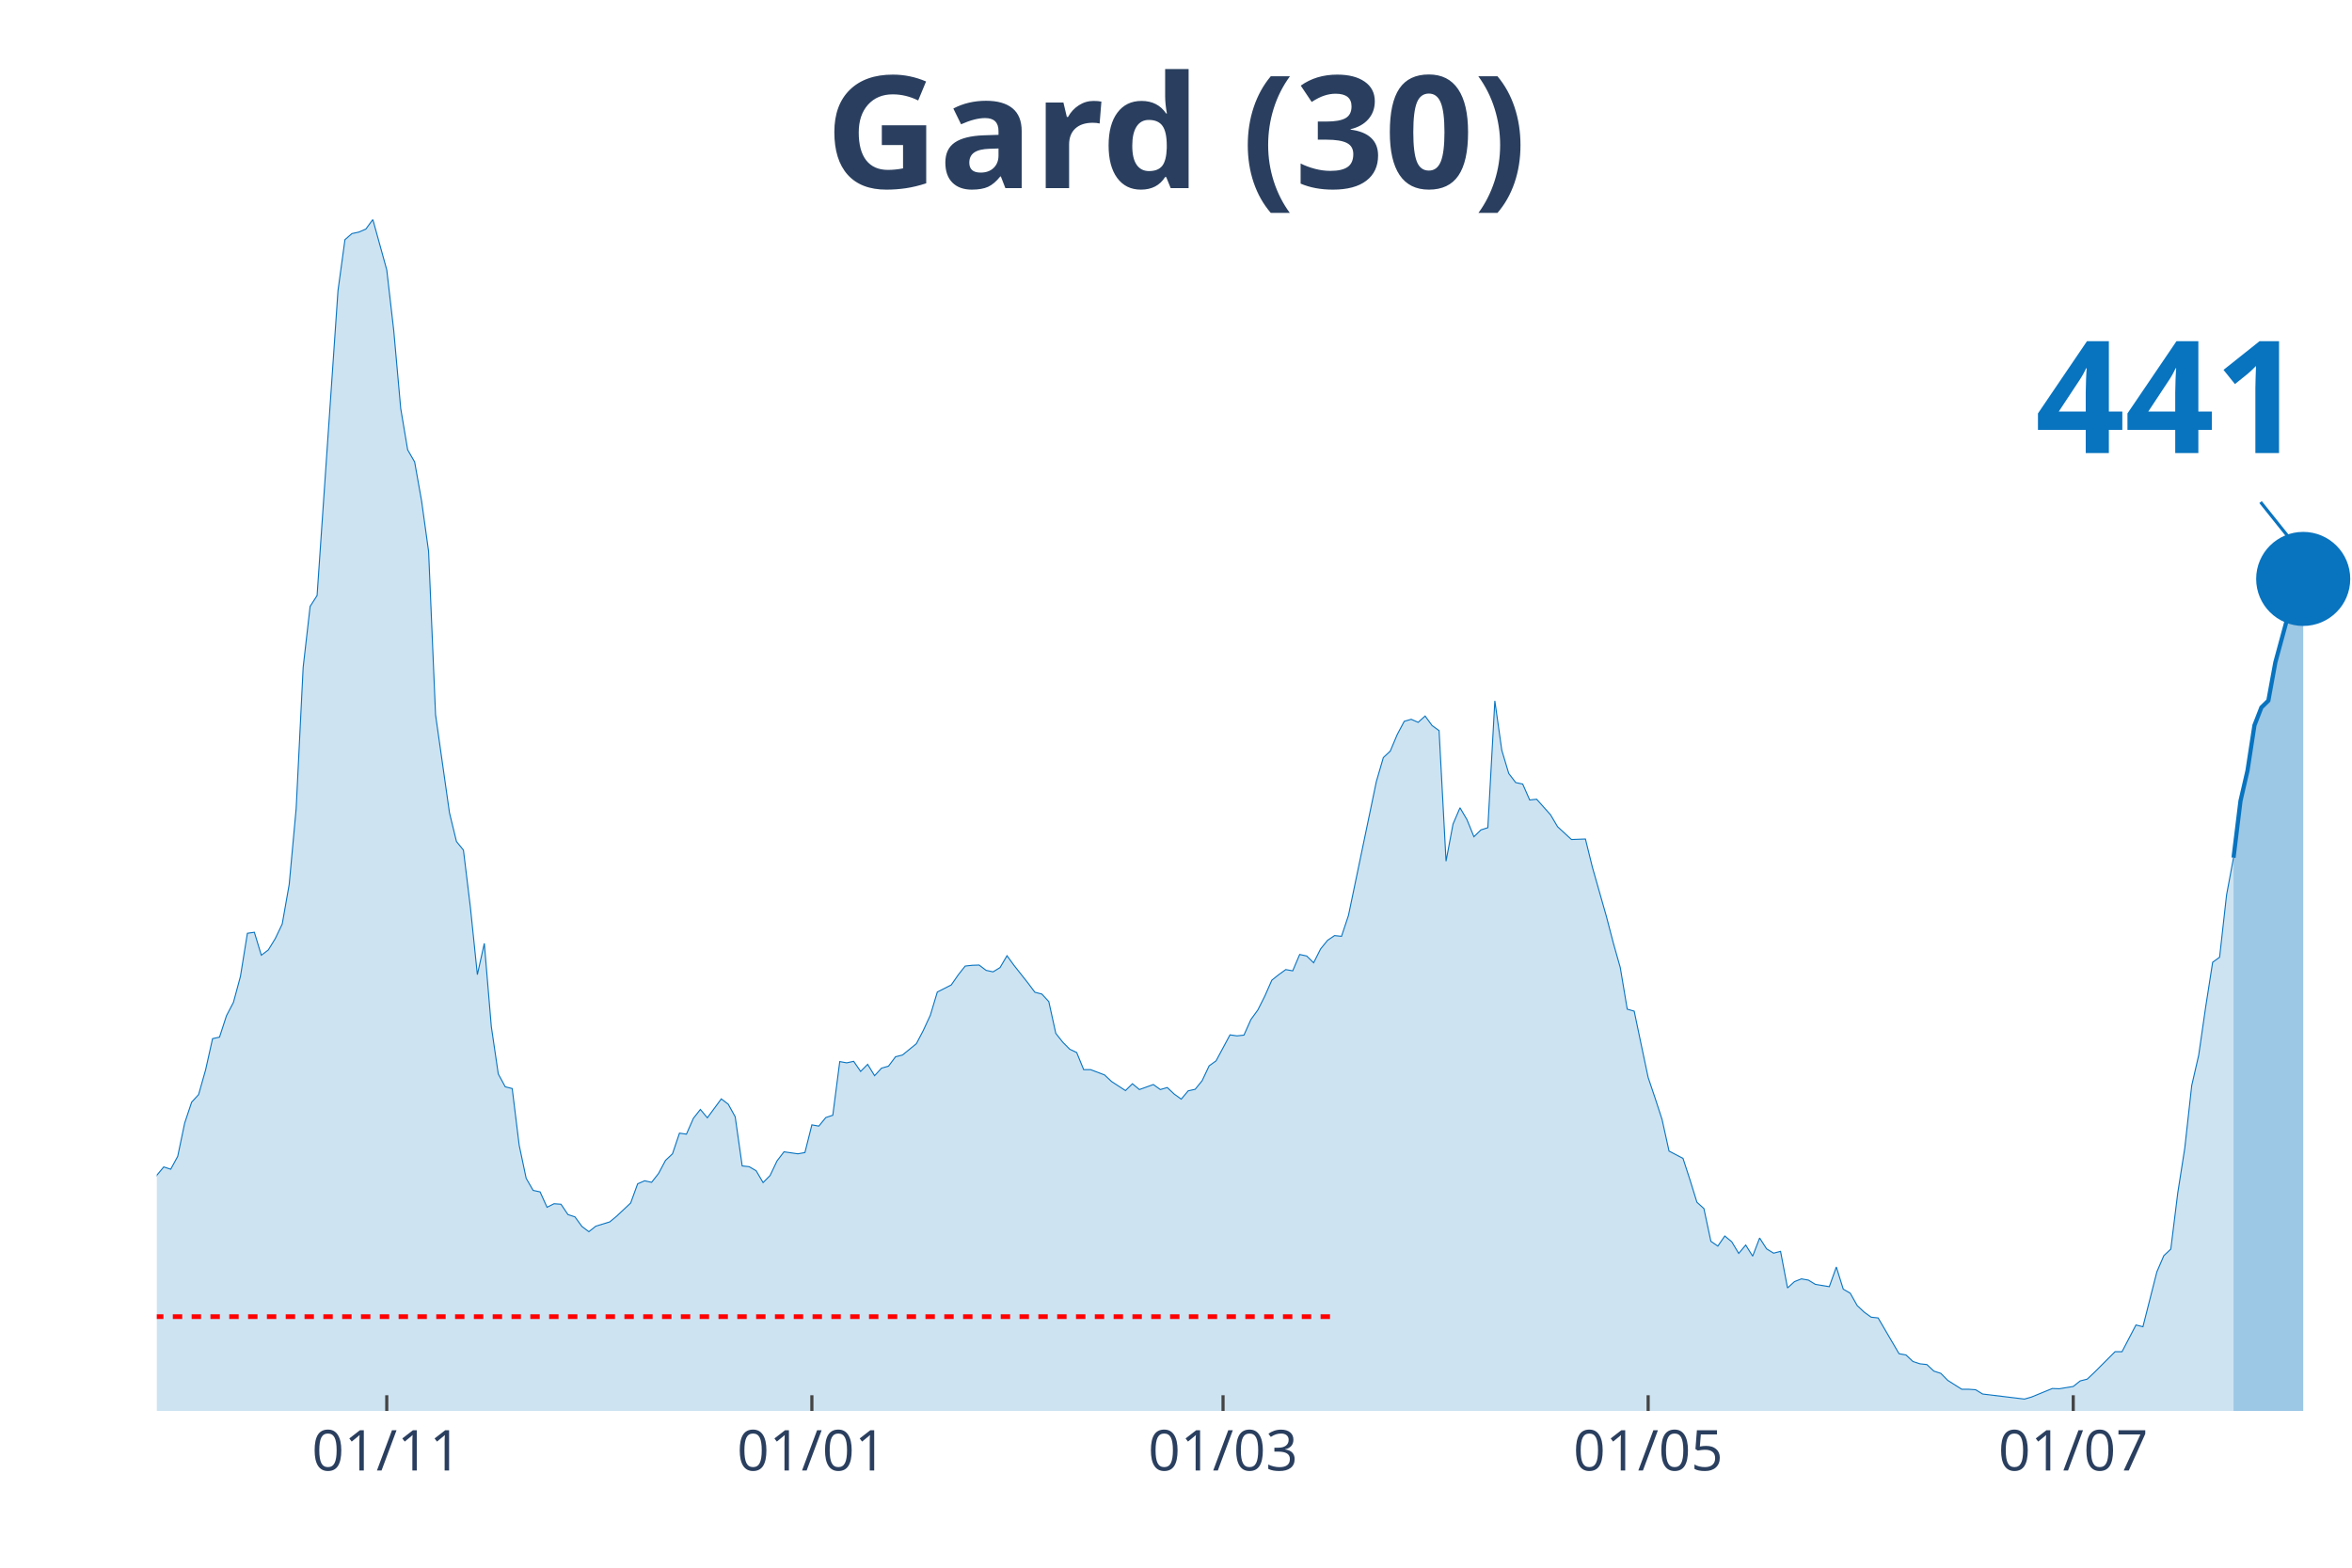
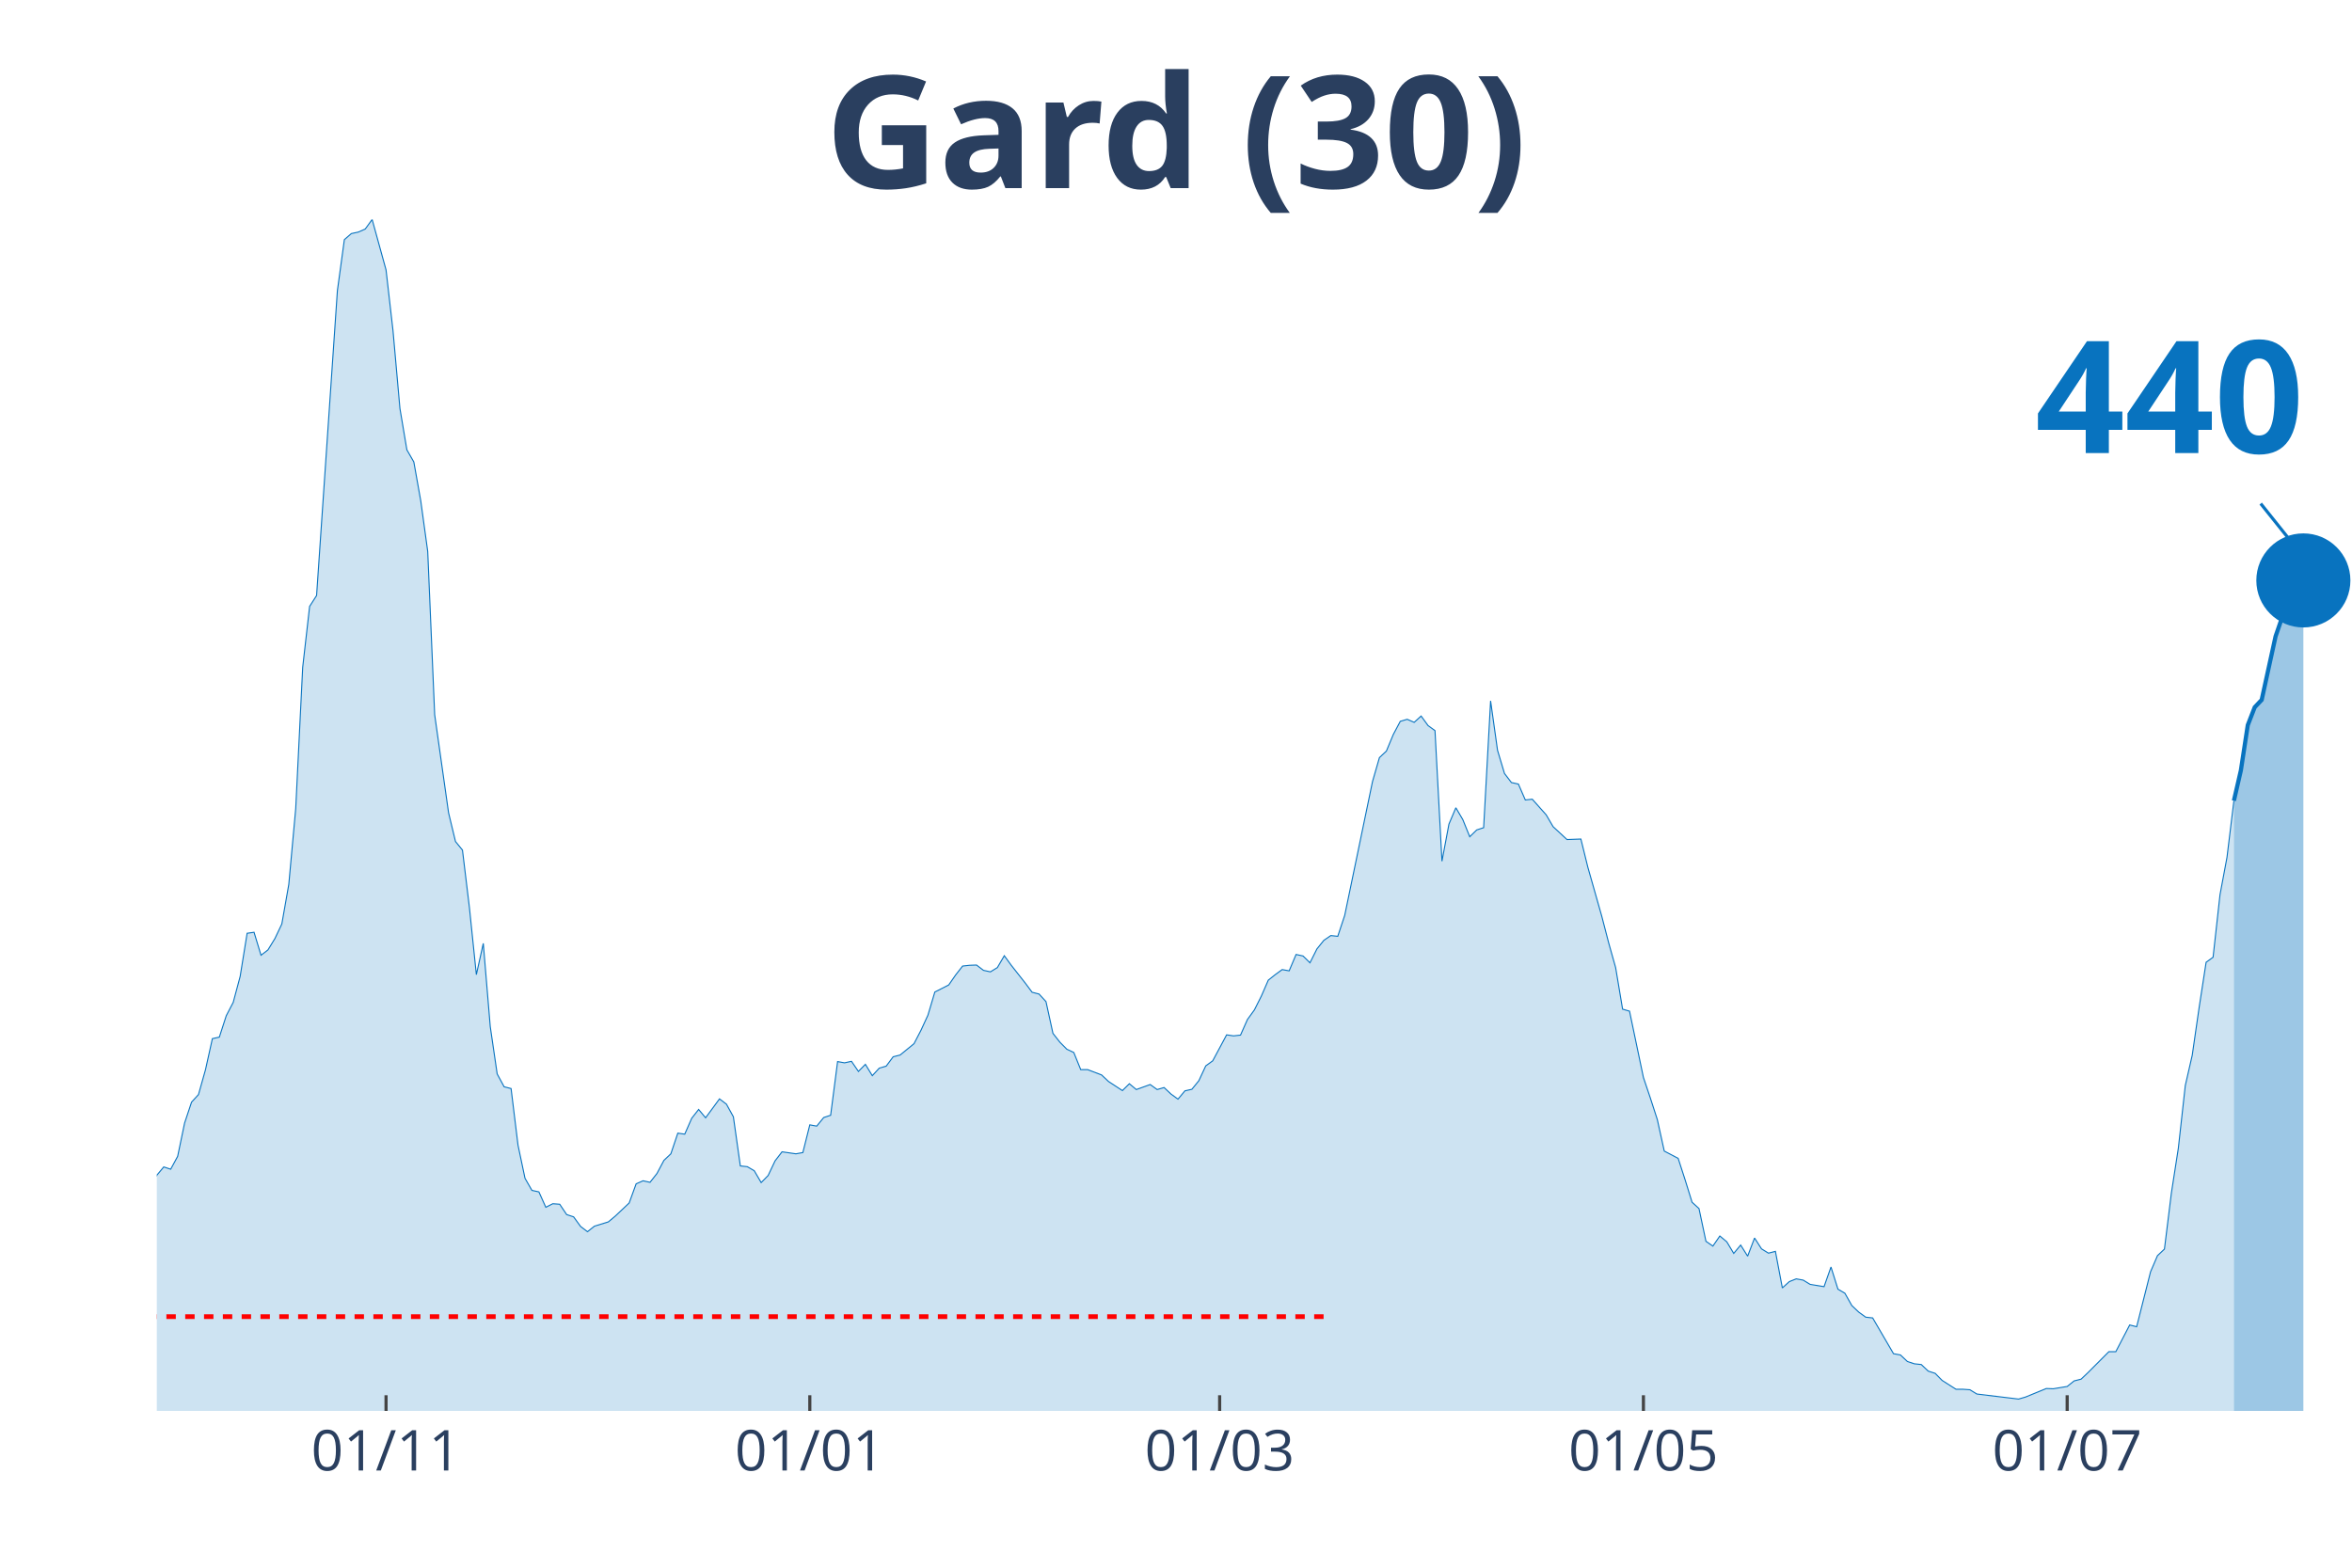
<svg xmlns="http://www.w3.org/2000/svg" class="main-svg" width="1125" height="750" style="" viewBox="0 0 750 500">
  <rect x="0" y="0" width="750" height="500" style="fill: rgb(0, 0, 0); fill-opacity: 0;" />
-   <defs id="defs-d0bc2c">
+   <defs id="defs-2d2afc">
    <g class="clips">
-       <clipPath id="clipd0bc2cxyplot" class="plotclip">
+       <clipPath id="clip2d2afcxyplot" class="plotclip">
        <rect width="700" height="380" />
      </clipPath>
-       <clipPath class="axesclip" id="clipd0bc2cx">
+       <clipPath class="axesclip" id="clip2d2afcx">
        <rect x="50" y="0" width="700" height="500" />
      </clipPath>
-       <clipPath class="axesclip" id="clipd0bc2cy">
+       <clipPath class="axesclip" id="clip2d2afcy">
        <rect x="0" y="70" width="750" height="380" />
      </clipPath>
-       <clipPath class="axesclip" id="clipd0bc2cxy">
+       <clipPath class="axesclip" id="clip2d2afcxy">
        <rect x="50" y="70" width="700" height="380" />
      </clipPath>
    </g>
    <g class="gradients" />
  </defs>
  <g class="bglayer">
    <rect class="bg" x="50" y="70" width="700" height="380" style="fill: rgb(0, 0, 0); fill-opacity: 0; stroke-width: 0;" />
  </g>
  <g class="layer-below">
    <g class="imagelayer" />
    <g class="shapelayer" />
  </g>
  <g class="cartesianlayer">
    <g class="subplot xy">
      <g class="layer-subplot">
        <g class="shapelayer" />
        <g class="imagelayer" />
      </g>
      <g class="gridlayer">
        <g class="x">
-           <path class="xgrid crisp" transform="translate(123.33,0)" d="M0,70v380" style="stroke: rgb(255, 255, 255); stroke-opacity: 1; stroke-width: 1px;" />
-           <path class="xgrid crisp" transform="translate(258.89,0)" d="M0,70v380" style="stroke: rgb(255, 255, 255); stroke-opacity: 1; stroke-width: 1px;" />
-           <path class="xgrid crisp" transform="translate(390,0)" d="M0,70v380" style="stroke: rgb(255, 255, 255); stroke-opacity: 1; stroke-width: 1px;" />
-           <path class="xgrid crisp" transform="translate(525.56,0)" d="M0,70v380" style="stroke: rgb(255, 255, 255); stroke-opacity: 1; stroke-width: 1px;" />
-           <path class="xgrid crisp" transform="translate(661.11,0)" d="M0,70v380" style="stroke: rgb(255, 255, 255); stroke-opacity: 1; stroke-width: 1px;" />
+           <path class="xgrid crisp" transform="translate(123.1,0)" d="M0,70v380" style="stroke: rgb(255, 255, 255); stroke-opacity: 1; stroke-width: 1px;" />
+           <path class="xgrid crisp" transform="translate(258.23,0)" d="M0,70v380" style="stroke: rgb(255, 255, 255); stroke-opacity: 1; stroke-width: 1px;" />
+           <path class="xgrid crisp" transform="translate(388.92,0)" d="M0,70v380" style="stroke: rgb(255, 255, 255); stroke-opacity: 1; stroke-width: 1px;" />
+           <path class="xgrid crisp" transform="translate(524.05,0)" d="M0,70v380" style="stroke: rgb(255, 255, 255); stroke-opacity: 1; stroke-width: 1px;" />
+           <path class="xgrid crisp" transform="translate(659.18,0)" d="M0,70v380" style="stroke: rgb(255, 255, 255); stroke-opacity: 1; stroke-width: 1px;" />
        </g>
        <g class="y" />
      </g>
      <g class="zerolinelayer" />
      <path class="xlines-below" />
      <path class="ylines-below" />
      <g class="overlines-below" />
      <g class="xaxislayer-below" />
      <g class="yaxislayer-below" />
      <g class="overaxes-below" />
-       <g class="plot" transform="translate(50, 70)" clip-path="url('#clipd0bc2cxyplot')">
+       <g class="plot" transform="translate(50, 70)" clip-path="url('#clip2d2afcxyplot')">
        <g class="scatterlayer mlayer">
-           <g class="trace scatter traced3a3de" style="stroke-miterlimit: 2;">
+           <g class="trace scatter trace17b7d4" style="stroke-miterlimit: 2;">
            <g class="fills">
              <g>
-                 <path class="js-fill" d="M662.22,380L-302.22,380L-302.22,374.45L-295.56,375.98L-293.33,375.74L-271.11,377.59L-268.89,378.07L-262.22,375.58L-260,375.58L-255.56,373.09L-253.33,371.16L-242.22,369.79L-240,372.12L-231.11,377.27L-228.89,377.19L-206.67,376.54L-204.44,376.54L-164.44,378.07L-162.22,376.7L-151.11,373.65L-148.89,372.93L-140,373.73L-137.78,373.65L-120,370.27L-117.78,368.99L-111.11,365.85L-108.89,363.12L-102.22,362.39L-100,359.58L-95.56,356.2L-93.33,355.88L-84.44,351.38L-82.22,351.78L-73.33,350.1L-71.11,348.65L-68.89,347.92L-66.67,344.31L-62.22,338.84L-60,337.72L-53.33,333.94L-51.11,335.38L-46.67,332.01L-44.44,332.81L-42.22,333.45L-40,331.85L-37.78,332.41L-35.56,328.23L-33.33,327.26L-31.11,324.45L-28.89,322.04L-26.67,321.8L-24.44,316.73L-22.22,314.56L-20,314.16L-17.78,314.88L-15.56,317.14L-13.33,316.17L-11.11,315.05L-8.89,316.17L-4.44,318.02L-2.22,311.51L0,304.84L2.22,302.18L4.44,302.91L6.67,298.81L8.89,288.2L11.11,281.52L13.33,279.11L15.56,271.23L17.78,261.27L20,260.78L22.22,253.95L24.44,249.69L26.67,241.41L28.89,227.66L31.11,227.34L33.33,234.66L35.56,232.97L37.78,229.35L40,224.69L42.22,212.07L44.44,187.87L46.67,142.85L48.89,123.4L51.11,119.94L57.78,22.67L60,6.43L62.22,4.5L64.44,4.02L66.67,3.05L68.89,0L73.33,16.08L75.56,35.45L77.78,60.29L80,73.48L82.22,77.33L84.44,89.79L86.67,105.87L88.89,157.96L93.33,189.24L95.56,198.4L97.78,201.13L100,219.38L102.22,240.85L104.44,230.88L106.67,257.41L108.89,272.52L111.11,276.62L113.33,277.18L115.56,295.27L117.78,305.8L120,309.66L122.22,310.14L124.44,315.05L126.67,313.92L128.89,314.08L131.11,317.38L133.33,318.1L135.56,321.16L137.78,322.84L140,321.07L144.44,319.71L146.67,317.86L151.11,313.68L153.33,307.57L155.56,306.6L157.78,307.09L160,304.27L162.22,300.09L164.44,298L166.67,291.41L168.89,291.73L171.11,286.67L173.33,283.85L175.56,286.51L180,280.48L182.22,282.17L184.44,286.19L186.67,301.86L188.89,302.1L191.11,303.39L193.33,307.17L195.56,304.92L197.78,300.25L200,297.36L204.44,298L206.67,297.6L208.89,288.76L211.11,289.16L213.33,286.43L215.56,285.7L217.78,268.58L220,268.98L222.22,268.5L224.44,271.72L226.67,269.46L228.89,273.08L231.11,270.67L233.33,270.03L235.56,267.05L237.78,266.49L242.22,262.87L244.44,258.61L246.67,253.79L248.89,246.39L253.33,244.14L255.56,240.93L257.78,238.11L260,237.87L262.22,237.79L264.44,239.48L266.67,239.96L268.89,238.6L271.11,234.82L273.33,237.87L277.78,243.5L280,246.47L282.22,247.04L284.44,249.45L286.67,259.58L288.89,262.39L291.11,264.64L293.33,265.69L295.56,271.15L297.78,271.15L302.22,272.84L304.44,274.93L308.89,277.83L311.11,275.65L313.33,277.5L315.56,276.7L317.78,275.9L320,277.5L322.22,276.86L324.44,278.95L326.67,280.56L328.89,277.91L331.11,277.42L333.33,274.69L335.56,269.95L337.78,268.34L342.22,260.06L344.44,260.38L346.67,260.14L348.89,255.16L351.11,252.1L353.33,247.68L355.56,242.61L357.78,240.85L360,239.24L362.22,239.64L364.44,234.42L366.67,234.9L368.89,237.07L371.11,232.65L373.33,229.91L375.56,228.39L377.78,228.63L380,221.95L388.89,179.27L391.11,171.63L393.33,169.54L395.56,164.24L397.78,160.06L400,159.41L402.22,160.38L404.44,158.37L406.67,161.42L408.89,163.03L411.11,204.67L413.33,192.85L415.56,187.63L417.78,191.41L420,196.87L422.22,194.7L424.44,193.98L426.67,153.54L428.89,169.3L431.11,176.7L433.33,179.59L435.56,180.07L437.78,185.14L440,184.9L444.44,189.88L446.67,193.66L451.11,197.76L453.33,197.68L455.56,197.6L457.78,206.6L462.22,222.2L464.44,230.72L466.67,238.6L468.89,251.86L471.11,252.5L473.33,263.11L475.56,273.65L477.78,280.24L480,287.07L482.22,297.12L486.67,299.45L488.89,306.28L491.11,313.44L493.33,315.45L495.56,325.9L497.78,327.43L500,324.21L502.22,326.06L504.44,329.76L506.67,327.1L508.89,330.64L511.11,324.85L513.33,328.31L515.56,329.68L517.78,329.11L520,340.77L522.22,338.76L524.44,337.88L526.67,338.28L528.89,339.64L533.33,340.37L535.56,334.1L537.78,341.17L540,342.46L542.22,346.4L544.44,348.49L546.67,350.1L548.89,350.34L555.56,361.75L557.78,362.15L560,364.24L562.22,364.97L564.44,365.21L566.67,367.3L568.89,368.02L571.11,370.27L575.56,373.09L577.78,373.09L580,373.25L582.22,374.61L595.56,376.22L597.78,375.58L604.44,372.85L606.67,372.93L611.11,372.2L613.33,370.43L615.56,369.87L617.78,367.78L624.44,361.11L626.67,361.11L631.11,352.59L633.33,353.15L637.78,335.63L640,330.48L642.22,328.39L644.44,310.46L646.67,296.23L648.89,276.22L651.11,266.57L653.33,251.22L655.56,236.91L657.78,235.3L660,215.44L662.22,203.55" style="fill: rgb(8, 115, 191); fill-opacity: 0.2; stroke-width: 0;" />
+                 <path class="js-fill" d="M662.34,380L-301.27,380L-301.27,374.45L-294.62,375.98L-292.41,375.74L-270.25,377.59L-268.04,378.07L-261.39,375.58L-259.18,375.58L-254.75,373.09L-252.53,371.16L-241.46,369.79L-239.24,372.12L-230.38,377.27L-228.16,377.19L-206.01,376.54L-203.8,376.54L-163.92,378.07L-161.71,376.7L-150.63,373.65L-148.42,372.93L-139.56,373.73L-137.34,373.65L-119.62,370.27L-117.41,368.99L-110.76,365.85L-108.54,363.12L-101.9,362.39L-99.68,359.58L-95.25,356.2L-93.04,355.88L-84.18,351.38L-81.96,351.78L-73.1,350.1L-70.89,348.65L-68.67,347.92L-66.46,344.31L-62.03,338.84L-59.81,337.72L-53.16,333.94L-50.95,335.38L-46.52,332.01L-44.3,332.81L-42.09,333.45L-39.87,331.85L-37.66,332.41L-35.44,328.23L-33.23,327.26L-31.01,324.45L-28.8,322.04L-26.58,321.8L-24.37,316.73L-22.15,314.56L-19.94,314.16L-17.72,314.88L-15.51,317.14L-13.29,316.17L-11.08,315.05L-8.86,316.17L-4.43,318.02L-2.22,311.51L0,304.84L2.22,302.18L4.43,302.91L6.65,298.81L8.86,288.2L11.08,281.52L13.29,279.11L15.51,271.23L17.72,261.27L19.94,260.78L22.15,253.95L24.37,249.69L26.58,241.41L28.8,227.66L31.01,227.34L33.23,234.66L35.44,232.97L37.66,229.35L39.87,224.69L42.09,212.07L44.3,187.87L46.52,142.85L48.73,123.4L50.95,119.94L57.59,22.67L59.81,6.43L62.03,4.5L64.24,4.02L66.46,3.05L68.67,0L73.1,16.08L75.32,35.45L77.53,60.29L79.75,73.48L81.96,77.33L84.18,89.79L86.39,105.87L88.61,157.96L93.04,189.24L95.25,198.4L97.47,201.13L99.68,219.38L101.9,240.85L104.11,230.88L106.33,257.41L108.54,272.52L110.76,276.62L112.97,277.18L115.19,295.27L117.41,305.8L119.62,309.66L121.84,310.14L124.05,315.05L126.27,313.92L128.48,314.08L130.7,317.38L132.91,318.1L135.13,321.16L137.34,322.84L139.56,321.07L143.99,319.71L146.2,317.86L150.63,313.68L152.85,307.57L155.06,306.6L157.28,307.09L159.49,304.27L161.71,300.09L163.92,298L166.14,291.41L168.35,291.73L170.57,286.67L172.78,283.85L175,286.51L179.43,280.48L181.65,282.17L183.86,286.19L186.08,301.86L188.29,302.1L190.51,303.39L192.72,307.17L194.94,304.92L197.15,300.25L199.37,297.36L203.8,298L206.01,297.6L208.23,288.76L210.44,289.16L212.66,286.43L214.87,285.7L217.09,268.58L219.3,268.98L221.52,268.5L223.73,271.72L225.95,269.46L228.16,273.08L230.38,270.67L232.59,270.03L234.81,267.05L237.03,266.49L241.46,262.87L243.67,258.61L245.89,253.79L248.1,246.39L252.53,244.14L254.75,240.93L256.96,238.11L259.18,237.87L261.39,237.79L263.61,239.48L265.82,239.96L268.04,238.6L270.25,234.82L272.47,237.87L276.9,243.5L279.11,246.47L281.33,247.04L283.54,249.45L285.76,259.58L287.97,262.39L290.19,264.64L292.41,265.69L294.62,271.15L296.84,271.15L301.27,272.84L303.48,274.93L307.91,277.83L310.13,275.65L312.34,277.5L314.56,276.7L316.77,275.9L318.99,277.5L321.2,276.86L323.42,278.95L325.63,280.56L327.85,277.91L330.06,277.42L332.28,274.69L334.49,269.95L336.71,268.34L341.14,260.06L343.35,260.38L345.57,260.14L347.78,255.16L350,252.1L352.22,247.68L354.43,242.61L356.65,240.85L358.86,239.24L361.08,239.64L363.29,234.42L365.51,234.9L367.72,237.07L369.94,232.65L372.15,229.91L374.37,228.39L376.58,228.63L378.8,221.95L387.66,179.27L389.87,171.63L392.09,169.54L394.3,164.24L396.52,160.06L398.73,159.41L400.95,160.38L403.16,158.37L405.38,161.42L407.59,163.03L409.81,204.67L412.03,192.85L414.24,187.63L416.46,191.41L418.67,196.87L420.89,194.7L423.1,193.98L425.32,153.54L427.53,169.3L429.75,176.7L431.96,179.59L434.18,180.07L436.39,185.14L438.61,184.9L443.04,189.88L445.25,193.66L449.68,197.76L451.9,197.68L454.11,197.6L456.33,206.6L460.76,222.2L462.97,230.72L465.19,238.6L467.41,251.86L469.62,252.5L471.84,263.11L474.05,273.65L476.27,280.24L478.48,287.07L480.7,297.12L485.13,299.45L487.34,306.28L489.56,313.44L491.77,315.45L493.99,325.9L496.2,327.43L498.42,324.21L500.63,326.06L502.85,329.76L505.06,327.1L507.28,330.64L509.49,324.85L511.71,328.31L513.92,329.68L516.14,329.11L518.35,340.77L520.57,338.76L522.78,337.88L525,338.28L527.22,339.64L531.65,340.37L533.86,334.1L536.08,341.17L538.29,342.46L540.51,346.4L542.72,348.49L544.94,350.1L547.15,350.34L553.8,361.75L556.01,362.15L558.23,364.24L560.44,364.97L562.66,365.21L564.87,367.3L567.09,368.02L569.3,370.27L573.73,373.09L575.95,373.09L578.16,373.25L580.38,374.61L593.67,376.22L595.89,375.58L602.53,372.85L604.75,372.93L609.18,372.2L611.39,370.43L613.61,369.87L615.82,367.78L622.47,361.11L624.68,361.11L629.11,352.59L631.33,353.15L635.76,335.63L637.97,330.48L640.19,328.39L642.41,310.46L644.62,296.23L646.84,276.22L649.05,266.57L651.27,251.22L653.48,236.91L655.7,235.3L657.91,215.36L660.13,203.47L662.34,185.38" style="fill: rgb(8, 115, 191); fill-opacity: 0.2; stroke-width: 0;" />
              </g>
            </g>
            <g class="errorbars" />
            <g class="lines">
-               <path class="js-line" d="M-302.22,374.45L-295.56,375.98L-293.33,375.74L-271.11,377.59L-268.89,378.07L-262.22,375.58L-260,375.58L-255.56,373.09L-253.33,371.16L-242.22,369.79L-240,372.12L-231.11,377.27L-228.89,377.19L-206.67,376.54L-204.44,376.54L-164.44,378.07L-162.22,376.7L-151.11,373.65L-148.89,372.93L-140,373.73L-137.78,373.65L-120,370.27L-117.78,368.99L-111.11,365.85L-108.89,363.12L-102.22,362.39L-100,359.58L-95.56,356.2L-93.33,355.88L-84.44,351.38L-82.22,351.78L-73.33,350.1L-71.11,348.65L-68.89,347.92L-66.67,344.31L-62.22,338.84L-60,337.72L-53.33,333.94L-51.11,335.38L-46.67,332.01L-44.44,332.81L-42.22,333.45L-40,331.85L-37.78,332.41L-35.56,328.23L-33.33,327.26L-31.11,324.45L-28.89,322.04L-26.67,321.8L-24.44,316.73L-22.22,314.56L-20,314.16L-17.78,314.88L-15.56,317.14L-13.33,316.17L-11.11,315.05L-8.89,316.17L-4.44,318.02L-2.22,311.51L0,304.84L2.22,302.18L4.44,302.91L6.67,298.81L8.89,288.2L11.11,281.52L13.33,279.11L15.56,271.23L17.78,261.27L20,260.78L22.22,253.95L24.44,249.69L26.67,241.41L28.89,227.66L31.11,227.34L33.33,234.66L35.56,232.97L37.78,229.35L40,224.69L42.22,212.07L44.44,187.87L46.67,142.85L48.89,123.4L51.11,119.94L57.78,22.67L60,6.43L62.22,4.5L64.44,4.02L66.67,3.05L68.89,0L73.33,16.08L75.56,35.45L77.78,60.29L80,73.48L82.22,77.33L84.44,89.79L86.67,105.87L88.89,157.96L93.33,189.24L95.56,198.4L97.78,201.13L100,219.38L102.22,240.85L104.44,230.88L106.67,257.41L108.89,272.52L111.11,276.62L113.33,277.18L115.56,295.27L117.78,305.8L120,309.66L122.22,310.14L124.44,315.05L126.67,313.92L128.89,314.08L131.11,317.38L133.33,318.1L135.56,321.16L137.78,322.84L140,321.07L144.44,319.71L146.67,317.86L151.11,313.68L153.33,307.57L155.56,306.6L157.78,307.09L160,304.27L162.22,300.09L164.44,298L166.67,291.41L168.89,291.73L171.11,286.67L173.33,283.85L175.56,286.51L180,280.48L182.22,282.17L184.44,286.19L186.67,301.86L188.89,302.1L191.11,303.39L193.33,307.17L195.56,304.92L197.78,300.25L200,297.36L204.44,298L206.67,297.6L208.89,288.76L211.11,289.16L213.33,286.43L215.56,285.7L217.78,268.58L220,268.98L222.22,268.5L224.44,271.72L226.67,269.46L228.89,273.08L231.11,270.67L233.33,270.03L235.56,267.05L237.78,266.49L242.22,262.87L244.44,258.61L246.67,253.79L248.89,246.39L253.33,244.14L255.56,240.93L257.78,238.11L260,237.87L262.22,237.79L264.44,239.48L266.67,239.96L268.89,238.6L271.11,234.82L273.33,237.87L277.78,243.5L280,246.47L282.22,247.04L284.44,249.45L286.67,259.58L288.89,262.39L291.11,264.64L293.33,265.69L295.56,271.15L297.78,271.15L302.22,272.84L304.44,274.93L308.89,277.83L311.11,275.65L313.33,277.5L315.56,276.7L317.78,275.9L320,277.5L322.22,276.86L324.44,278.95L326.67,280.56L328.89,277.91L331.11,277.42L333.33,274.69L335.56,269.95L337.78,268.34L342.22,260.06L344.44,260.38L346.67,260.14L348.89,255.16L351.11,252.1L353.33,247.68L355.56,242.61L357.78,240.85L360,239.24L362.22,239.64L364.44,234.42L366.67,234.9L368.89,237.07L371.11,232.65L373.33,229.91L375.56,228.39L377.78,228.63L380,221.95L388.89,179.27L391.11,171.63L393.33,169.54L395.56,164.24L397.78,160.06L400,159.41L402.22,160.38L404.44,158.37L406.67,161.42L408.89,163.03L411.11,204.67L413.33,192.85L415.56,187.63L417.78,191.41L420,196.87L422.22,194.7L424.44,193.98L426.67,153.54L428.89,169.3L431.11,176.7L433.33,179.59L435.56,180.07L437.78,185.14L440,184.9L444.44,189.88L446.67,193.66L451.11,197.76L453.33,197.68L455.56,197.6L457.78,206.6L462.22,222.2L464.44,230.72L466.67,238.6L468.89,251.86L471.11,252.5L473.33,263.11L475.56,273.65L477.78,280.24L480,287.07L482.22,297.12L486.67,299.45L488.89,306.28L491.11,313.44L493.33,315.45L495.56,325.9L497.78,327.43L500,324.21L502.22,326.06L504.44,329.76L506.67,327.1L508.89,330.64L511.11,324.85L513.33,328.31L515.56,329.68L517.78,329.11L520,340.77L522.22,338.76L524.44,337.88L526.67,338.28L528.89,339.64L533.33,340.37L535.56,334.1L537.78,341.17L540,342.46L542.22,346.4L544.44,348.49L546.67,350.1L548.89,350.34L555.56,361.75L557.78,362.15L560,364.24L562.22,364.97L564.44,365.21L566.67,367.3L568.89,368.02L571.11,370.27L575.56,373.09L577.78,373.09L580,373.25L582.22,374.61L595.56,376.22L597.78,375.58L604.44,372.85L606.67,372.93L611.11,372.2L613.33,370.43L615.56,369.87L617.78,367.78L624.44,361.11L626.67,361.11L631.11,352.59L633.33,353.15L637.78,335.63L640,330.48L642.22,328.39L644.44,310.46L646.67,296.23L648.89,276.22L651.11,266.57L653.33,251.22L655.56,236.91L657.78,235.3L660,215.44L662.22,203.55" style="vector-effect: non-scaling-stroke; fill: none; stroke: rgb(8, 115, 191); stroke-opacity: 1; stroke-width: 0.5px; opacity: 1;" />
+               <path class="js-line" d="M-301.27,374.45L-294.62,375.98L-292.41,375.74L-270.25,377.59L-268.04,378.07L-261.39,375.58L-259.18,375.58L-254.75,373.09L-252.53,371.16L-241.46,369.79L-239.24,372.12L-230.38,377.27L-228.16,377.19L-206.01,376.54L-203.8,376.54L-163.92,378.07L-161.71,376.7L-150.63,373.65L-148.42,372.93L-139.56,373.73L-137.34,373.65L-119.62,370.27L-117.41,368.99L-110.76,365.85L-108.54,363.12L-101.9,362.39L-99.68,359.58L-95.25,356.2L-93.04,355.88L-84.18,351.38L-81.96,351.78L-73.1,350.1L-70.89,348.65L-68.67,347.92L-66.46,344.31L-62.03,338.84L-59.81,337.72L-53.16,333.94L-50.95,335.38L-46.52,332.01L-44.3,332.81L-42.09,333.45L-39.87,331.85L-37.66,332.41L-35.44,328.23L-33.23,327.26L-31.01,324.45L-28.8,322.04L-26.58,321.8L-24.37,316.73L-22.15,314.56L-19.94,314.16L-17.72,314.88L-15.51,317.14L-13.29,316.17L-11.08,315.05L-8.86,316.17L-4.43,318.02L-2.22,311.51L0,304.84L2.22,302.18L4.43,302.91L6.65,298.81L8.86,288.2L11.08,281.52L13.29,279.11L15.51,271.23L17.72,261.27L19.94,260.78L22.15,253.95L24.37,249.69L26.58,241.41L28.8,227.66L31.01,227.34L33.23,234.66L35.44,232.97L37.66,229.35L39.87,224.69L42.09,212.07L44.3,187.87L46.52,142.85L48.73,123.4L50.95,119.94L57.59,22.67L59.81,6.43L62.03,4.5L64.24,4.02L66.46,3.05L68.67,0L73.1,16.08L75.32,35.45L77.53,60.29L79.75,73.48L81.96,77.33L84.18,89.79L86.39,105.87L88.61,157.96L93.04,189.24L95.25,198.4L97.47,201.13L99.68,219.38L101.9,240.85L104.11,230.88L106.33,257.41L108.54,272.52L110.76,276.62L112.97,277.18L115.19,295.27L117.41,305.8L119.62,309.66L121.84,310.14L124.05,315.05L126.27,313.92L128.48,314.08L130.7,317.38L132.91,318.1L135.13,321.16L137.34,322.84L139.56,321.07L143.99,319.71L146.2,317.86L150.63,313.68L152.85,307.57L155.06,306.6L157.28,307.09L159.49,304.27L161.71,300.09L163.92,298L166.14,291.41L168.35,291.73L170.57,286.67L172.78,283.85L175,286.51L179.43,280.48L181.65,282.17L183.86,286.19L186.08,301.86L188.29,302.1L190.51,303.39L192.72,307.17L194.94,304.92L197.15,300.25L199.37,297.36L203.8,298L206.01,297.6L208.23,288.76L210.44,289.16L212.66,286.43L214.87,285.7L217.09,268.58L219.3,268.98L221.52,268.5L223.73,271.72L225.95,269.46L228.16,273.08L230.38,270.67L232.59,270.03L234.81,267.05L237.03,266.49L241.46,262.87L243.67,258.61L245.89,253.79L248.1,246.39L252.53,244.14L254.75,240.93L256.96,238.11L259.18,237.87L261.39,237.79L263.61,239.48L265.82,239.96L268.04,238.6L270.25,234.82L272.47,237.87L276.9,243.5L279.11,246.47L281.33,247.04L283.54,249.45L285.76,259.58L287.97,262.39L290.19,264.64L292.41,265.69L294.62,271.15L296.84,271.15L301.27,272.84L303.48,274.93L307.91,277.83L310.13,275.65L312.34,277.5L314.56,276.7L316.77,275.9L318.99,277.5L321.2,276.86L323.42,278.95L325.63,280.56L327.85,277.91L330.06,277.42L332.28,274.69L334.49,269.95L336.71,268.34L341.14,260.06L343.35,260.38L345.57,260.14L347.78,255.16L350,252.1L352.22,247.68L354.43,242.61L356.65,240.85L358.86,239.24L361.08,239.64L363.29,234.42L365.51,234.9L367.72,237.07L369.94,232.65L372.15,229.91L374.37,228.39L376.58,228.63L378.8,221.95L387.66,179.27L389.87,171.63L392.09,169.54L394.3,164.24L396.52,160.06L398.73,159.41L400.95,160.38L403.16,158.37L405.38,161.42L407.59,163.03L409.81,204.67L412.03,192.85L414.24,187.63L416.46,191.41L418.67,196.87L420.89,194.7L423.1,193.98L425.32,153.54L427.53,169.3L429.75,176.7L431.96,179.59L434.18,180.07L436.39,185.14L438.61,184.9L443.04,189.88L445.25,193.66L449.68,197.76L451.9,197.68L454.11,197.6L456.33,206.6L460.76,222.2L462.97,230.72L465.19,238.6L467.41,251.86L469.62,252.5L471.84,263.11L474.05,273.65L476.27,280.24L478.48,287.07L480.7,297.12L485.13,299.45L487.34,306.28L489.56,313.44L491.77,315.45L493.99,325.9L496.2,327.43L498.42,324.21L500.63,326.06L502.85,329.76L505.06,327.1L507.28,330.64L509.49,324.85L511.71,328.31L513.92,329.68L516.14,329.11L518.35,340.77L520.57,338.76L522.78,337.88L525,338.28L527.22,339.64L531.65,340.37L533.86,334.1L536.08,341.17L538.29,342.46L540.51,346.4L542.72,348.49L544.94,350.1L547.15,350.34L553.8,361.75L556.01,362.15L558.23,364.24L560.44,364.97L562.66,365.21L564.87,367.3L567.09,368.02L569.3,370.27L573.73,373.09L575.95,373.09L578.16,373.25L580.38,374.61L593.67,376.22L595.89,375.58L602.53,372.85L604.75,372.93L609.18,372.2L611.39,370.43L613.61,369.87L615.82,367.78L622.47,361.11L624.68,361.11L629.11,352.59L631.33,353.15L635.76,335.63L637.97,330.48L640.19,328.39L642.41,310.46L644.62,296.23L646.84,276.22L649.05,266.57L651.27,251.22L653.48,236.91L655.7,235.3L657.91,215.36L660.13,203.47L662.34,185.38" style="vector-effect: non-scaling-stroke; fill: none; stroke: rgb(8, 115, 191); stroke-opacity: 1; stroke-width: 0.5px; opacity: 1;" />
            </g>
            <g class="points" />
            <g class="text" />
          </g>
-           <g class="trace scatter traceb904b4" style="stroke-miterlimit: 2;">
+           <g class="trace scatter trace1b1181" style="stroke-miterlimit: 2;">
            <g class="fills">
              <g>
-                 <path class="js-fill" d="M684.44,380L662.22,380L662.22,203.55L664.44,185.46L666.67,175.81L668.89,161.34L671.11,155.63L673.33,153.46L675.56,141.24L682.22,116.73L684.44,114.64" style="fill: rgb(8, 115, 191); fill-opacity: 0.4; stroke-width: 0;" />
+                 <path class="js-fill" d="M684.49,380L662.34,380L662.34,185.38L664.56,175.73L666.77,161.26L668.99,155.55L671.2,153.22L675.63,132.96L677.85,126.53L680.06,116.4L682.28,114.15L684.49,115.12" style="fill: rgb(8, 115, 191); fill-opacity: 0.4; stroke-width: 0;" />
              </g>
            </g>
            <g class="errorbars" />
            <g class="lines">
-               <path class="js-line" d="M662.22,203.55L664.44,185.46L666.67,175.81L668.89,161.34L671.11,155.63L673.33,153.46L675.56,141.24L682.22,116.73L684.44,114.64" style="vector-effect: non-scaling-stroke; fill: none; stroke: rgb(8, 115, 191); stroke-opacity: 1; stroke-width: 2px; opacity: 1;" />
+               <path class="js-line" d="M662.34,185.38L664.56,175.73L666.77,161.26L668.99,155.55L671.2,153.22L675.63,132.96L677.85,126.53L680.06,116.4L682.28,114.15L684.49,115.12" style="vector-effect: non-scaling-stroke; fill: none; stroke: rgb(8, 115, 191); stroke-opacity: 1; stroke-width: 2px; opacity: 1;" />
            </g>
            <g class="points" />
            <g class="text" />
          </g>
-           <g class="trace scatter trace7700aa" style="stroke-miterlimit: 2; opacity: 1;">
+           <g class="trace scatter tracefaea1a" style="stroke-miterlimit: 2; opacity: 1;">
            <g class="fills" />
            <g class="errorbars" />
            <g class="lines" />
            <g class="points">
-               <path class="point" transform="translate(684.44,114.64)" d="M15,0A15,15 0 1,1 0,-15A15,15 0 0,1 15,0Z" style="opacity: 1; stroke-width: 0px; fill: rgb(8, 115, 191); fill-opacity: 1;" />
+               <path class="point" transform="translate(684.49,115.12)" d="M15,0A15,15 0 1,1 0,-15A15,15 0 0,1 15,0Z" style="opacity: 1; stroke-width: 0px; fill: rgb(8, 115, 191); fill-opacity: 1;" />
            </g>
            <g class="text" />
          </g>
        </g>
      </g>
      <g class="overplot" />
      <path class="xlines-above crisp" style="fill: none; stroke-width: 1px; stroke: rgb(0, 0, 0); stroke-opacity: 0;" d="" />
      <path class="ylines-above crisp" style="fill: none;" d="M0,0" />
      <g class="overlines-above" />
      <g class="xaxislayer-above">
-         <path class="xtick ticks crisp" d="M0,450v-5" transform="translate(123.33,0)" style="stroke: rgb(68, 68, 68); stroke-opacity: 1; stroke-width: 1px;" />
-         <path class="xtick ticks crisp" d="M0,450v-5" transform="translate(258.89,0)" style="stroke: rgb(68, 68, 68); stroke-opacity: 1; stroke-width: 1px;" />
-         <path class="xtick ticks crisp" d="M0,450v-5" transform="translate(390,0)" style="stroke: rgb(68, 68, 68); stroke-opacity: 1; stroke-width: 1px;" />
-         <path class="xtick ticks crisp" d="M0,450v-5" transform="translate(525.56,0)" style="stroke: rgb(68, 68, 68); stroke-opacity: 1; stroke-width: 1px;" />
-         <path class="xtick ticks crisp" d="M0,450v-5" transform="translate(661.11,0)" style="stroke: rgb(68, 68, 68); stroke-opacity: 1; stroke-width: 1px;" />
+         <path class="xtick ticks crisp" d="M0,450v-5" transform="translate(123.1,0)" style="stroke: rgb(68, 68, 68); stroke-opacity: 1; stroke-width: 1px;" />
+         <path class="xtick ticks crisp" d="M0,450v-5" transform="translate(258.23,0)" style="stroke: rgb(68, 68, 68); stroke-opacity: 1; stroke-width: 1px;" />
+         <path class="xtick ticks crisp" d="M0,450v-5" transform="translate(388.92,0)" style="stroke: rgb(68, 68, 68); stroke-opacity: 1; stroke-width: 1px;" />
+         <path class="xtick ticks crisp" d="M0,450v-5" transform="translate(524.05,0)" style="stroke: rgb(68, 68, 68); stroke-opacity: 1; stroke-width: 1px;" />
+         <path class="xtick ticks crisp" d="M0,450v-5" transform="translate(659.18,0)" style="stroke: rgb(68, 68, 68); stroke-opacity: 1; stroke-width: 1px;" />
        <g class="xtick">
-           <text text-anchor="middle" x="0" y="469" transform="translate(123.33,0)" style="font-family: 'Open Sans', verdana, arial, sans-serif; font-size: 18px; fill: rgb(42, 63, 95); fill-opacity: 1; white-space: pre;">01/11</text>
+           <text text-anchor="middle" x="0" y="469" transform="translate(123.1,0)" style="font-family: 'Open Sans', verdana, arial, sans-serif; font-size: 18px; fill: rgb(42, 63, 95); fill-opacity: 1; white-space: pre;">01/11</text>
        </g>
        <g class="xtick">
-           <text text-anchor="middle" x="0" y="469" transform="translate(258.89,0)" style="font-family: 'Open Sans', verdana, arial, sans-serif; font-size: 18px; fill: rgb(42, 63, 95); fill-opacity: 1; white-space: pre;">01/01</text>
+           <text text-anchor="middle" x="0" y="469" transform="translate(258.23,0)" style="font-family: 'Open Sans', verdana, arial, sans-serif; font-size: 18px; fill: rgb(42, 63, 95); fill-opacity: 1; white-space: pre;">01/01</text>
        </g>
        <g class="xtick">
-           <text text-anchor="middle" x="0" y="469" transform="translate(390,0)" style="font-family: 'Open Sans', verdana, arial, sans-serif; font-size: 18px; fill: rgb(42, 63, 95); fill-opacity: 1; white-space: pre;">01/03</text>
+           <text text-anchor="middle" x="0" y="469" transform="translate(388.92,0)" style="font-family: 'Open Sans', verdana, arial, sans-serif; font-size: 18px; fill: rgb(42, 63, 95); fill-opacity: 1; white-space: pre;">01/03</text>
        </g>
        <g class="xtick">
-           <text text-anchor="middle" x="0" y="469" transform="translate(525.56,0)" style="font-family: 'Open Sans', verdana, arial, sans-serif; font-size: 18px; fill: rgb(42, 63, 95); fill-opacity: 1; white-space: pre;">01/05</text>
+           <text text-anchor="middle" x="0" y="469" transform="translate(524.05,0)" style="font-family: 'Open Sans', verdana, arial, sans-serif; font-size: 18px; fill: rgb(42, 63, 95); fill-opacity: 1; white-space: pre;">01/05</text>
        </g>
        <g class="xtick">
-           <text text-anchor="middle" x="0" y="469" transform="translate(661.11,0)" style="font-family: 'Open Sans', verdana, arial, sans-serif; font-size: 18px; fill: rgb(42, 63, 95); fill-opacity: 1; white-space: pre;">01/07</text>
+           <text text-anchor="middle" x="0" y="469" transform="translate(659.18,0)" style="font-family: 'Open Sans', verdana, arial, sans-serif; font-size: 18px; fill: rgb(42, 63, 95); fill-opacity: 1; white-space: pre;">01/07</text>
        </g>
      </g>
      <g class="yaxislayer-above" />
      <g class="overaxes-above" />
    </g>
  </g>
  <g class="polarlayer" />
  <g class="ternarylayer" />
  <g class="geolayer" />
  <g class="funnelarealayer" />
  <g class="pielayer" />
  <g class="treemaplayer" />
  <g class="sunburstlayer" />
  <g class="glimages" />
-   <defs id="topdefs-d0bc2c">
+   <defs id="topdefs-2d2afc">
    <g class="clips" />
  </defs>
  <g class="layer-above">
    <g class="imagelayer" />
    <g class="shapelayer">
-       <path data-index="0" fill-rule="evenodd" d="M-1198.89,419.92L425.56,419.92" clip-path="url('#clipd0bc2cxy')" style="opacity: 1; stroke: rgb(255, 0, 0); stroke-opacity: 1; fill: rgb(0, 0, 0); fill-opacity: 0; stroke-dasharray: 3px, 3px; stroke-width: 1.5px;" />
+       <path data-index="0" fill-rule="evenodd" d="M-1194.94,419.92L424.37,419.92" clip-path="url('#clip2d2afcxy')" style="opacity: 1; stroke: rgb(255, 0, 0); stroke-opacity: 1; fill: rgb(0, 0, 0); fill-opacity: 0; stroke-dasharray: 3px, 3px; stroke-width: 1.5px;" />
    </g>
  </g>
  <g class="infolayer">
    <g class="g-gtitle">
      <text class="gtitle" x="375" y="25" text-anchor="middle" dy="0.7em" style="font-family: 'Open Sans', verdana, arial, sans-serif; font-size: 50px; fill: rgb(42, 63, 95); opacity: 1; font-weight: normal; white-space: pre;">
        <tspan style="font-weight:bold">Gard (30)</tspan>
      </text>
    </g>
    <g class="g-xtitle" />
    <g class="annotation" data-index="0" style="opacity: 1;">
-       <g class="annotation-text-g" transform="rotate(0,692.44,124.64)">
+       <g class="annotation-text-g" transform="rotate(0,692.49,125.12)">
        <g class="cursor-pointer" transform="translate(634, 89)">
          <rect class="bg" x="0.5" y="0.5" width="115" height="71" style="stroke-width: 1px; stroke: rgb(0, 0, 0); stroke-opacity: 0; fill: rgb(255, 255, 255); fill-opacity: 0.6;" />
          <text class="annotation-text" text-anchor="middle" x="57.812" y="55.5" style="font-family: 'Open Sans', verdana, arial, sans-serif; font-size: 50px; fill: rgb(8, 115, 191); fill-opacity: 1; white-space: pre;">
-             <tspan style="font-weight:bold">441 </tspan>
+             <tspan style="font-weight:bold">440 </tspan>
          </text>
        </g>
      </g>
      <g class="annotation-arrow-g" style="opacity: 1;">
-         <path d="M720.84,160.14L732.44,174.64" style="stroke-width: 1px; stroke: rgb(8, 115, 191); stroke-opacity: 1; stroke-dasharray: 0px, 0px, 18.569px, 18.569px;" />
+         <path d="M720.89,160.62L732.49,175.12" style="stroke-width: 1px; stroke: rgb(8, 115, 191); stroke-opacity: 1; stroke-dasharray: 0px, 0px, 18.569px, 18.569px;" />
      </g>
    </g>
  </g>
</svg>
